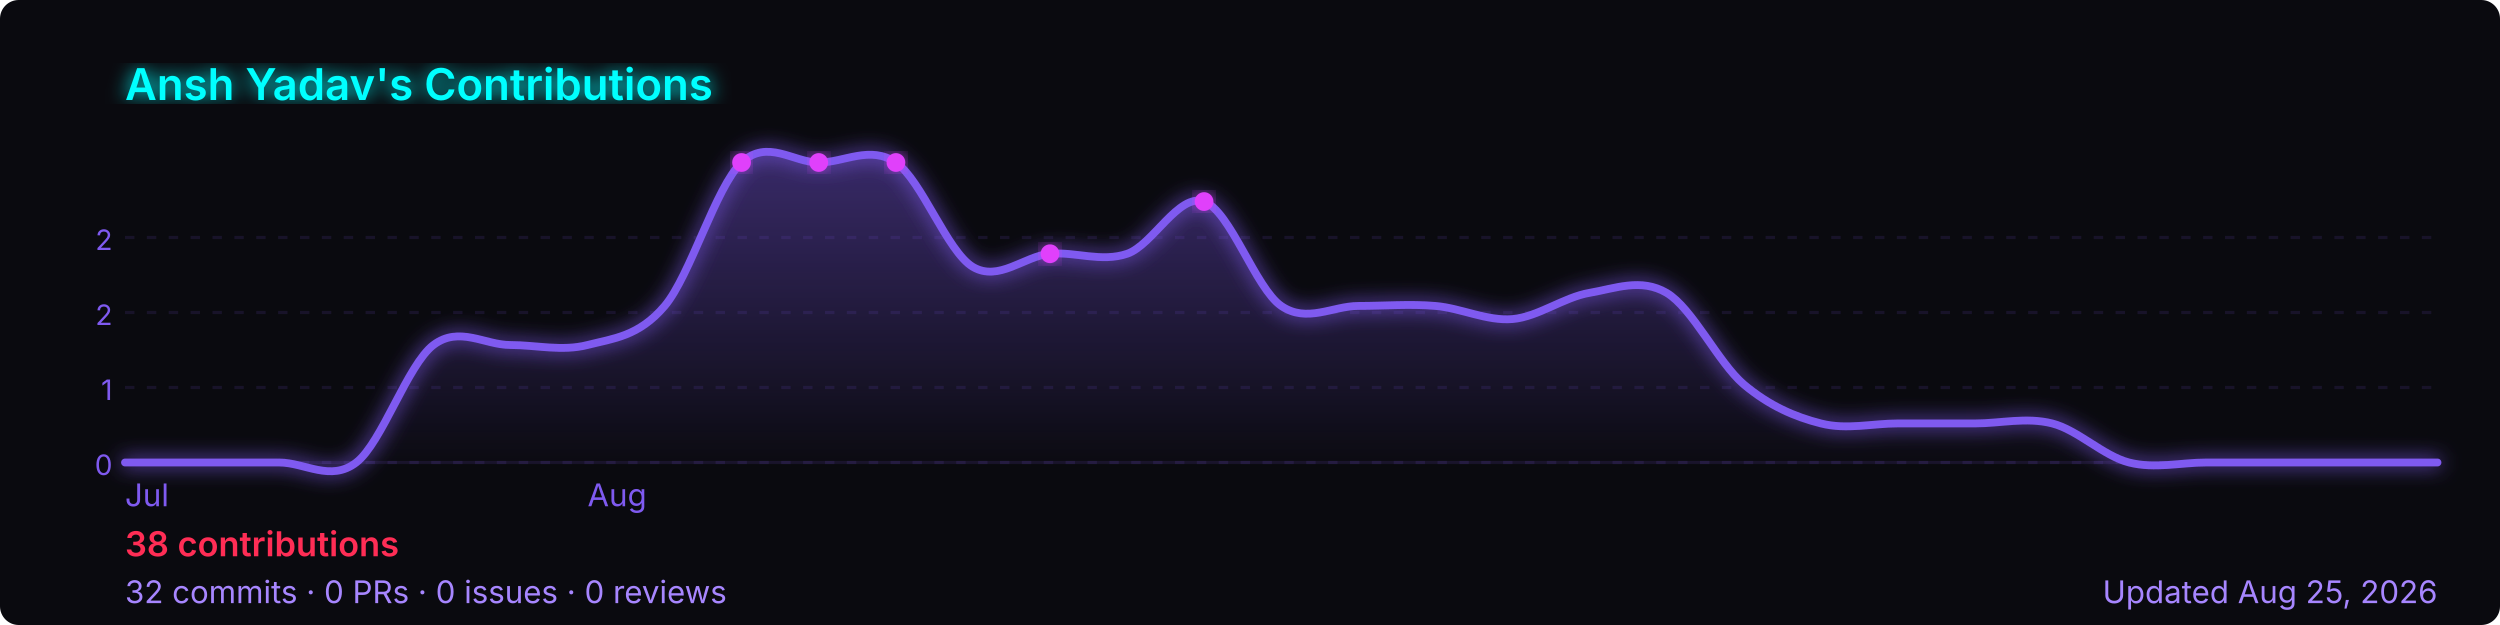
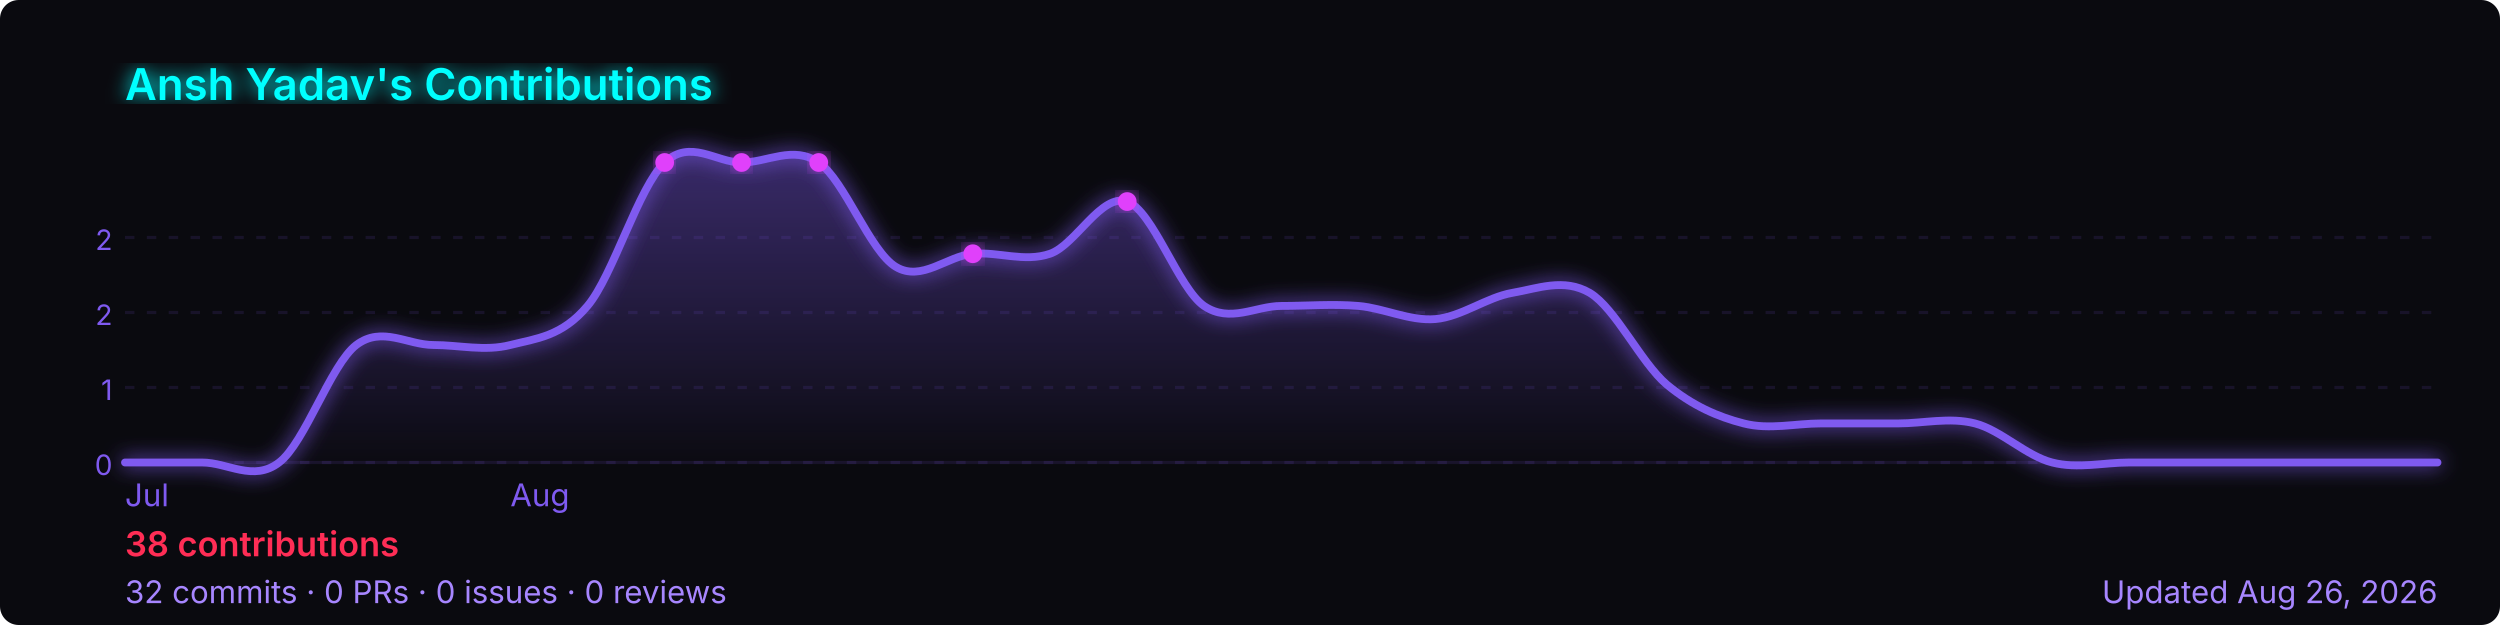
<svg xmlns="http://www.w3.org/2000/svg" width="800" height="200" viewBox="0 0 800 200" role="img" aria-label="Ansh Yadav's GitHub contribution graph">
  <defs>
-     <linearGradient id="area-t2jgn" x1="0" y1="0" x2="0" y2="1">
+     <linearGradient id="area-7ynrw" x1="0" y1="0" x2="0" y2="1">
      <stop offset="0%" stop-color="rgba(127,90,240,0.4)" />
      <stop offset="100%" stop-color="rgba(127,90,240,0)" />
    </linearGradient>
-     <filter id="glow-t2jgn">
+     <filter id="glow-7ynrw">
      <feGaussianBlur stdDeviation="3" result="blur" />
      <feMerge>
        <feMergeNode in="blur" />
        <feMergeNode in="SourceGraphic" />
      </feMerge>
    </filter>
  </defs>
  <rect width="800" height="200" rx="6" fill="#0a0a0f" />
-   <text x="40" y="32" font-size="14" font-weight="600" fill="#00ffff" font-family="-apple-system,BlinkMacSystemFont,'Segoe UI',sans-serif" filter="url(#glow-t2jgn)">
+   <text x="40" y="32" font-size="14" font-weight="600" fill="#00ffff" font-family="-apple-system,BlinkMacSystemFont,'Segoe UI',sans-serif" filter="url(#glow-7ynrw)">
    Ansh Yadav's Contributions
  </text>
  <line x1="40" y1="76.0" x2="780" y2="76.0" stroke="rgba(127,90,240,0.12)" stroke-width="1" stroke-dasharray="3,4" />
  <text x="36" y="80.0" font-size="9" fill="#7f5af0" font-family="-apple-system,BlinkMacSystemFont,'Segoe UI',sans-serif" text-anchor="end">2</text>
  <line x1="40" y1="100.0" x2="780" y2="100.0" stroke="rgba(127,90,240,0.12)" stroke-width="1" stroke-dasharray="3,4" />
  <text x="36" y="104.0" font-size="9" fill="#7f5af0" font-family="-apple-system,BlinkMacSystemFont,'Segoe UI',sans-serif" text-anchor="end">2</text>
  <line x1="40" y1="124.0" x2="780" y2="124.0" stroke="rgba(127,90,240,0.12)" stroke-width="1" stroke-dasharray="3,4" />
  <text x="36" y="128.0" font-size="9" fill="#7f5af0" font-family="-apple-system,BlinkMacSystemFont,'Segoe UI',sans-serif" text-anchor="end">1</text>
  <line x1="40" y1="148.0" x2="780" y2="148.0" stroke="rgba(127,90,240,0.12)" stroke-width="1" stroke-dasharray="3,4" />
  <text x="36" y="152.0" font-size="9" fill="#7f5af0" font-family="-apple-system,BlinkMacSystemFont,'Segoe UI',sans-serif" text-anchor="end">0</text>
  <line x1="40" y1="148" x2="780" y2="148" stroke="rgba(127,90,240,0.12)" stroke-width="1" />
-   <path d="M 40.0,148.0 C 44.1,148.0 56.4,148.0 64.7,148.0 C 72.9,148.0 81.1,148.0 89.3,148.0 C 97.6,148.0 105.8,154.3 114.0,148.0 C 122.2,141.7 130.4,116.7 138.7,110.4 C 146.9,104.2 155.1,110.4 163.3,110.4 C 171.6,110.4 179.8,112.5 188.0,110.4 C 196.2,108.3 204.4,107.7 212.7,97.9 C 220.9,88.2 229.1,59.7 237.3,52.0 C 245.6,44.3 253.8,52.0 262.0,52.0 C 270.2,52.0 278.4,46.4 286.7,52.0 C 294.9,57.6 303.1,80.5 311.3,85.4 C 319.6,90.3 327.8,81.9 336.0,81.2 C 344.2,80.5 352.4,84.0 360.7,81.2 C 368.9,78.4 377.1,61.7 385.3,64.5 C 393.6,67.3 401.8,92.3 410.0,97.9 C 418.2,103.5 426.4,97.9 434.7,97.9 C 442.9,97.9 451.1,97.2 459.3,97.9 C 467.6,98.6 475.8,102.8 484.0,102.1 C 492.2,101.4 500.4,95.1 508.7,93.7 C 516.9,92.3 525.1,88.9 533.3,93.7 C 541.6,98.6 549.8,116.0 558.0,123.0 C 566.2,129.9 574.4,133.4 582.7,135.5 C 590.9,137.6 599.1,135.5 607.3,135.5 C 615.6,135.5 623.8,135.5 632.0,135.5 C 640.2,135.5 648.4,133.4 656.7,135.5 C 664.9,137.6 673.1,145.9 681.3,148.0 C 689.6,150.1 697.8,148.0 706.0,148.0 C 714.2,148.0 722.4,148.0 730.7,148.0 C 738.9,148.0 747.1,148.0 755.3,148.0 C 763.6,148.0 775.9,148.0 780.0,148.0 L 780.0,148 L 40.0,148 Z" fill="url(#area-t2jgn)" />
-   <path d="M 40.0,148.0 C 44.1,148.0 56.4,148.0 64.7,148.0 C 72.9,148.0 81.1,148.0 89.3,148.0 C 97.6,148.0 105.8,154.3 114.0,148.0 C 122.2,141.7 130.4,116.7 138.7,110.4 C 146.9,104.2 155.1,110.4 163.3,110.4 C 171.6,110.4 179.8,112.5 188.0,110.4 C 196.2,108.3 204.4,107.7 212.7,97.9 C 220.9,88.2 229.1,59.7 237.3,52.0 C 245.6,44.3 253.8,52.0 262.0,52.0 C 270.2,52.0 278.4,46.4 286.7,52.0 C 294.9,57.6 303.1,80.5 311.3,85.4 C 319.6,90.3 327.8,81.9 336.0,81.2 C 344.2,80.5 352.4,84.0 360.7,81.2 C 368.9,78.4 377.1,61.7 385.3,64.5 C 393.6,67.3 401.8,92.3 410.0,97.9 C 418.2,103.5 426.4,97.9 434.7,97.9 C 442.9,97.9 451.1,97.2 459.3,97.9 C 467.6,98.6 475.8,102.8 484.0,102.1 C 492.2,101.4 500.4,95.1 508.7,93.7 C 516.9,92.3 525.1,88.9 533.3,93.7 C 541.6,98.6 549.8,116.0 558.0,123.0 C 566.2,129.9 574.4,133.4 582.7,135.5 C 590.9,137.6 599.1,135.5 607.3,135.5 C 615.6,135.5 623.8,135.5 632.0,135.5 C 640.2,135.5 648.4,133.4 656.7,135.5 C 664.9,137.6 673.1,145.9 681.3,148.0 C 689.6,150.1 697.8,148.0 706.0,148.0 C 714.2,148.0 722.4,148.0 730.7,148.0 C 738.9,148.0 747.1,148.0 755.3,148.0 C 763.6,148.0 775.9,148.0 780.0,148.0" fill="none" stroke="#7f5af0" stroke-width="2.5" stroke-linejoin="round" stroke-linecap="round" filter="url(#glow-t2jgn)" />
-   <circle cx="286.7" cy="52.0" r="3" fill="#e040fb" filter="url(#glow-t2jgn)">
+   <path d="M 40.0,148.0 C 44.1,148.0 56.4,148.0 64.7,148.0 C 72.9,148.0 81.1,154.3 89.3,148.0 C 97.6,141.7 105.8,116.7 114.0,110.4 C 122.2,104.2 130.4,110.4 138.7,110.4 C 146.9,110.4 155.1,112.5 163.3,110.4 C 171.6,108.3 179.8,107.7 188.0,97.9 C 196.2,88.2 204.4,59.7 212.7,52.0 C 220.9,44.3 229.1,52.0 237.3,52.0 C 245.6,52.0 253.8,46.4 262.0,52.0 C 270.2,57.6 278.4,80.5 286.7,85.4 C 294.9,90.3 303.1,81.9 311.3,81.2 C 319.6,80.5 327.8,84.0 336.0,81.2 C 344.2,78.4 352.4,61.7 360.7,64.5 C 368.9,67.3 377.1,92.3 385.3,97.9 C 393.6,103.5 401.8,97.9 410.0,97.9 C 418.2,97.9 426.4,97.2 434.7,97.9 C 442.9,98.6 451.1,102.8 459.3,102.1 C 467.6,101.4 475.8,95.1 484.0,93.7 C 492.2,92.3 500.4,88.9 508.7,93.7 C 516.9,98.6 525.1,116.0 533.3,123.0 C 541.6,129.9 549.8,133.4 558.0,135.5 C 566.2,137.6 574.4,135.5 582.7,135.5 C 590.9,135.5 599.1,135.5 607.3,135.5 C 615.6,135.5 623.8,133.4 632.0,135.5 C 640.2,137.6 648.4,145.9 656.7,148.0 C 664.9,150.1 673.1,148.0 681.3,148.0 C 689.6,148.0 697.8,148.0 706.0,148.0 C 714.2,148.0 722.4,148.0 730.7,148.0 C 738.9,148.0 747.1,148.0 755.3,148.0 C 763.6,148.0 775.9,148.0 780.0,148.0 L 780.0,148 L 40.0,148 Z" fill="url(#area-7ynrw)" />
+   <path d="M 40.0,148.0 C 44.1,148.0 56.4,148.0 64.7,148.0 C 72.9,148.0 81.1,154.3 89.3,148.0 C 97.6,141.7 105.8,116.7 114.0,110.4 C 122.2,104.2 130.4,110.4 138.7,110.4 C 146.9,110.4 155.1,112.5 163.3,110.4 C 171.6,108.3 179.8,107.7 188.0,97.9 C 196.2,88.2 204.4,59.7 212.7,52.0 C 220.9,44.3 229.1,52.0 237.3,52.0 C 245.6,52.0 253.8,46.4 262.0,52.0 C 270.2,57.6 278.4,80.5 286.7,85.4 C 294.9,90.3 303.1,81.9 311.3,81.2 C 319.6,80.5 327.8,84.0 336.0,81.2 C 344.2,78.4 352.4,61.7 360.7,64.5 C 368.9,67.3 377.1,92.3 385.3,97.9 C 393.6,103.5 401.8,97.9 410.0,97.9 C 418.2,97.9 426.4,97.2 434.7,97.9 C 442.9,98.6 451.1,102.8 459.3,102.1 C 467.6,101.4 475.8,95.1 484.0,93.7 C 492.2,92.3 500.4,88.9 508.7,93.7 C 516.9,98.6 525.1,116.0 533.3,123.0 C 541.6,129.9 549.8,133.4 558.0,135.5 C 566.2,137.6 574.4,135.5 582.7,135.5 C 590.9,135.5 599.1,135.5 607.3,135.5 C 615.6,135.5 623.8,133.4 632.0,135.5 C 640.2,137.6 648.4,145.9 656.7,148.0 C 664.9,150.1 673.1,148.0 681.3,148.0 C 689.6,148.0 697.8,148.0 706.0,148.0 C 714.2,148.0 722.4,148.0 730.7,148.0 C 738.9,148.0 747.1,148.0 755.3,148.0 C 763.6,148.0 775.9,148.0 780.0,148.0" fill="none" stroke="#7f5af0" stroke-width="2.5" stroke-linejoin="round" stroke-linecap="round" filter="url(#glow-7ynrw)" />
+   <circle cx="262.0" cy="52.0" r="3" fill="#e040fb" filter="url(#glow-7ynrw)">
    </circle>
-   <circle cx="385.3" cy="64.5" r="3" fill="#e040fb" filter="url(#glow-t2jgn)">
+   <circle cx="360.7" cy="64.5" r="3" fill="#e040fb" filter="url(#glow-7ynrw)">
    </circle>
-   <circle cx="237.3" cy="52.0" r="3" fill="#e040fb" filter="url(#glow-t2jgn)">
+   <circle cx="212.7" cy="52.0" r="3" fill="#e040fb" filter="url(#glow-7ynrw)">
    </circle>
-   <circle cx="262.0" cy="52.0" r="3" fill="#e040fb" filter="url(#glow-t2jgn)">
+   <circle cx="237.3" cy="52.0" r="3" fill="#e040fb" filter="url(#glow-7ynrw)">
    </circle>
-   <circle cx="336.0" cy="81.2" r="3" fill="#e040fb" filter="url(#glow-t2jgn)">
+   <circle cx="311.3" cy="81.2" r="3" fill="#e040fb" filter="url(#glow-7ynrw)">
    </circle>
  <text x="40.0" y="162" font-size="10" fill="#7f5af0" font-family="-apple-system,BlinkMacSystemFont,'Segoe UI',sans-serif">Jul</text>
-   <text x="188.0" y="162" font-size="10" fill="#7f5af0" font-family="-apple-system,BlinkMacSystemFont,'Segoe UI',sans-serif">Aug</text>
+   <text x="163.3" y="162" font-size="10" fill="#7f5af0" font-family="-apple-system,BlinkMacSystemFont,'Segoe UI',sans-serif">Aug</text>
  <text x="40" y="178" font-size="11" font-weight="600" fill="#ff2d55" font-family="-apple-system,BlinkMacSystemFont,'Segoe UI',sans-serif">
    38 contributions
  </text>
  <text x="40" y="193" font-size="10" fill="#a786ff" font-family="-apple-system,BlinkMacSystemFont,'Segoe UI',sans-serif">
    32 commits · 0 PRs · 0 issues · 0 reviews
  </text>
  <text x="780" y="193" font-size="10" fill="#a786ff" text-anchor="end" font-family="-apple-system,BlinkMacSystemFont,'Segoe UI',sans-serif">
-     Updated Aug 25, 2026
+     Updated Aug 26, 2026
  </text>
</svg>
